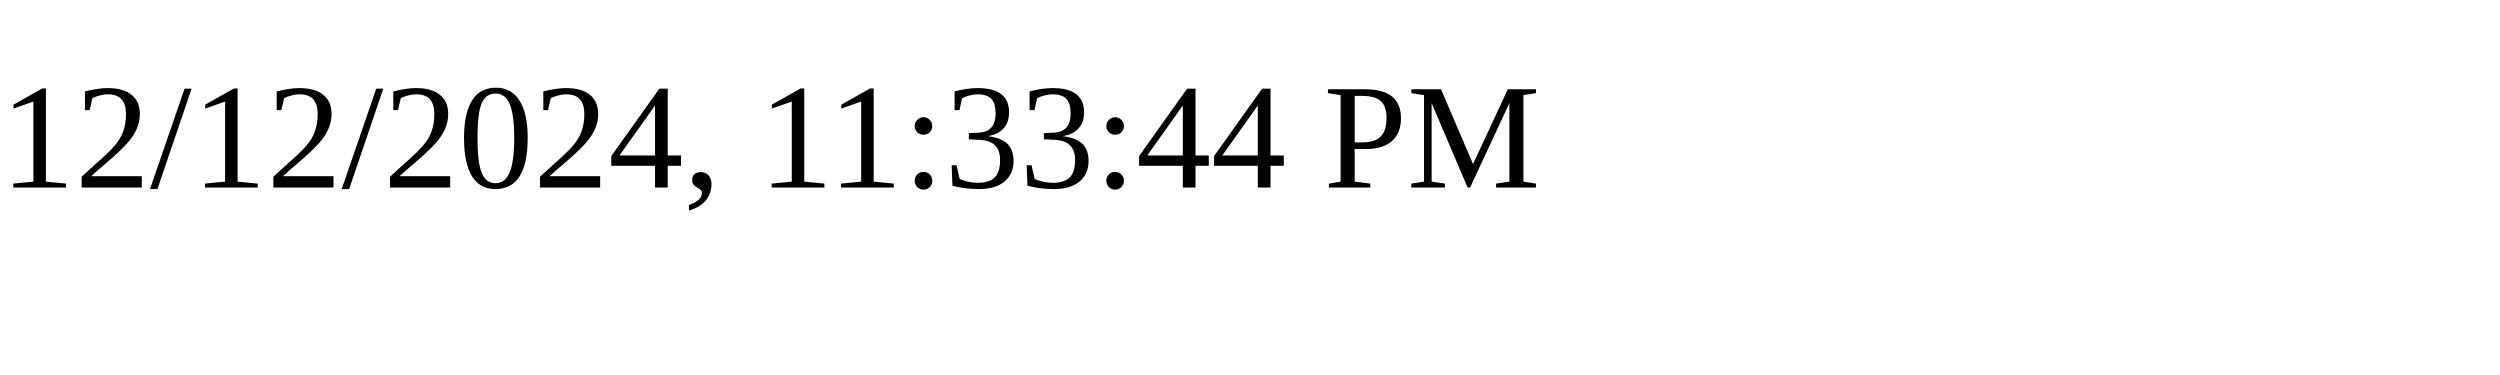
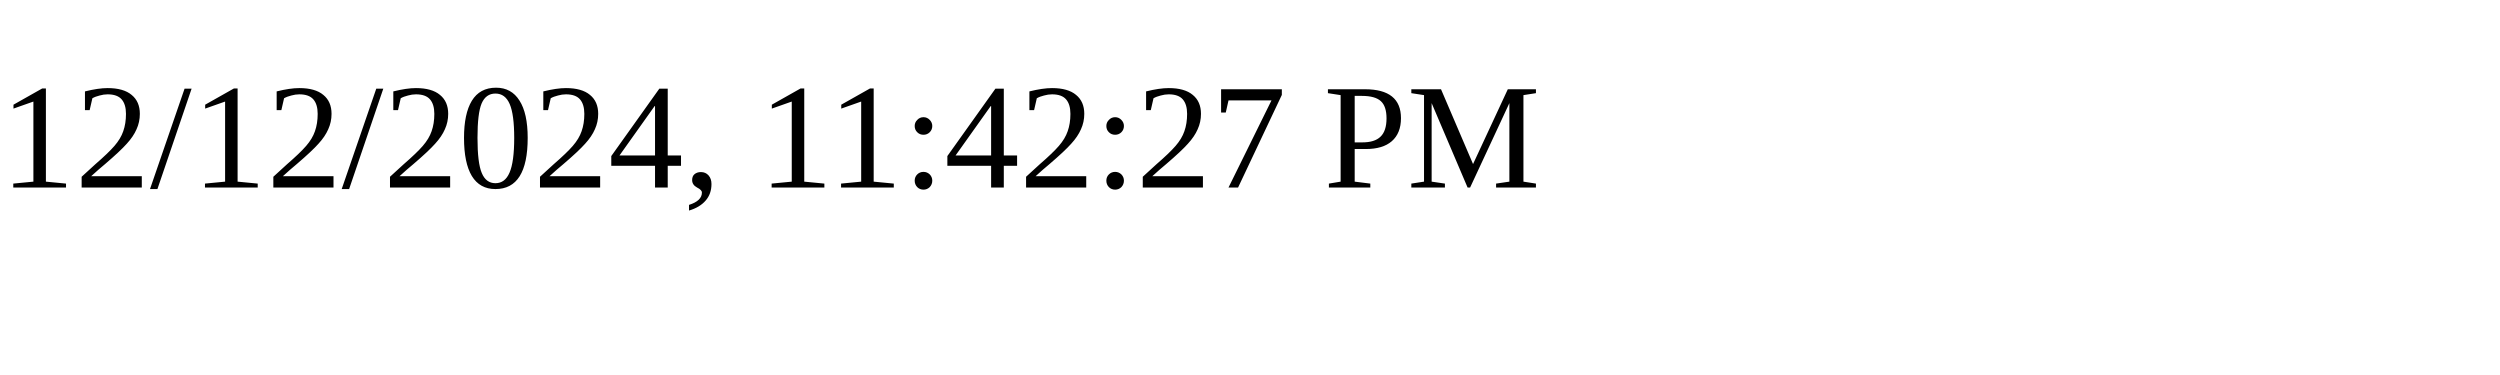
<svg xmlns="http://www.w3.org/2000/svg" height="30" width="200">
-   <text x="0" y="15">12/12/2024, 11:33:44 PM</text>
+   <text x="0" y="15">12/12/2024, 11:42:27 PM</text>
</svg>
